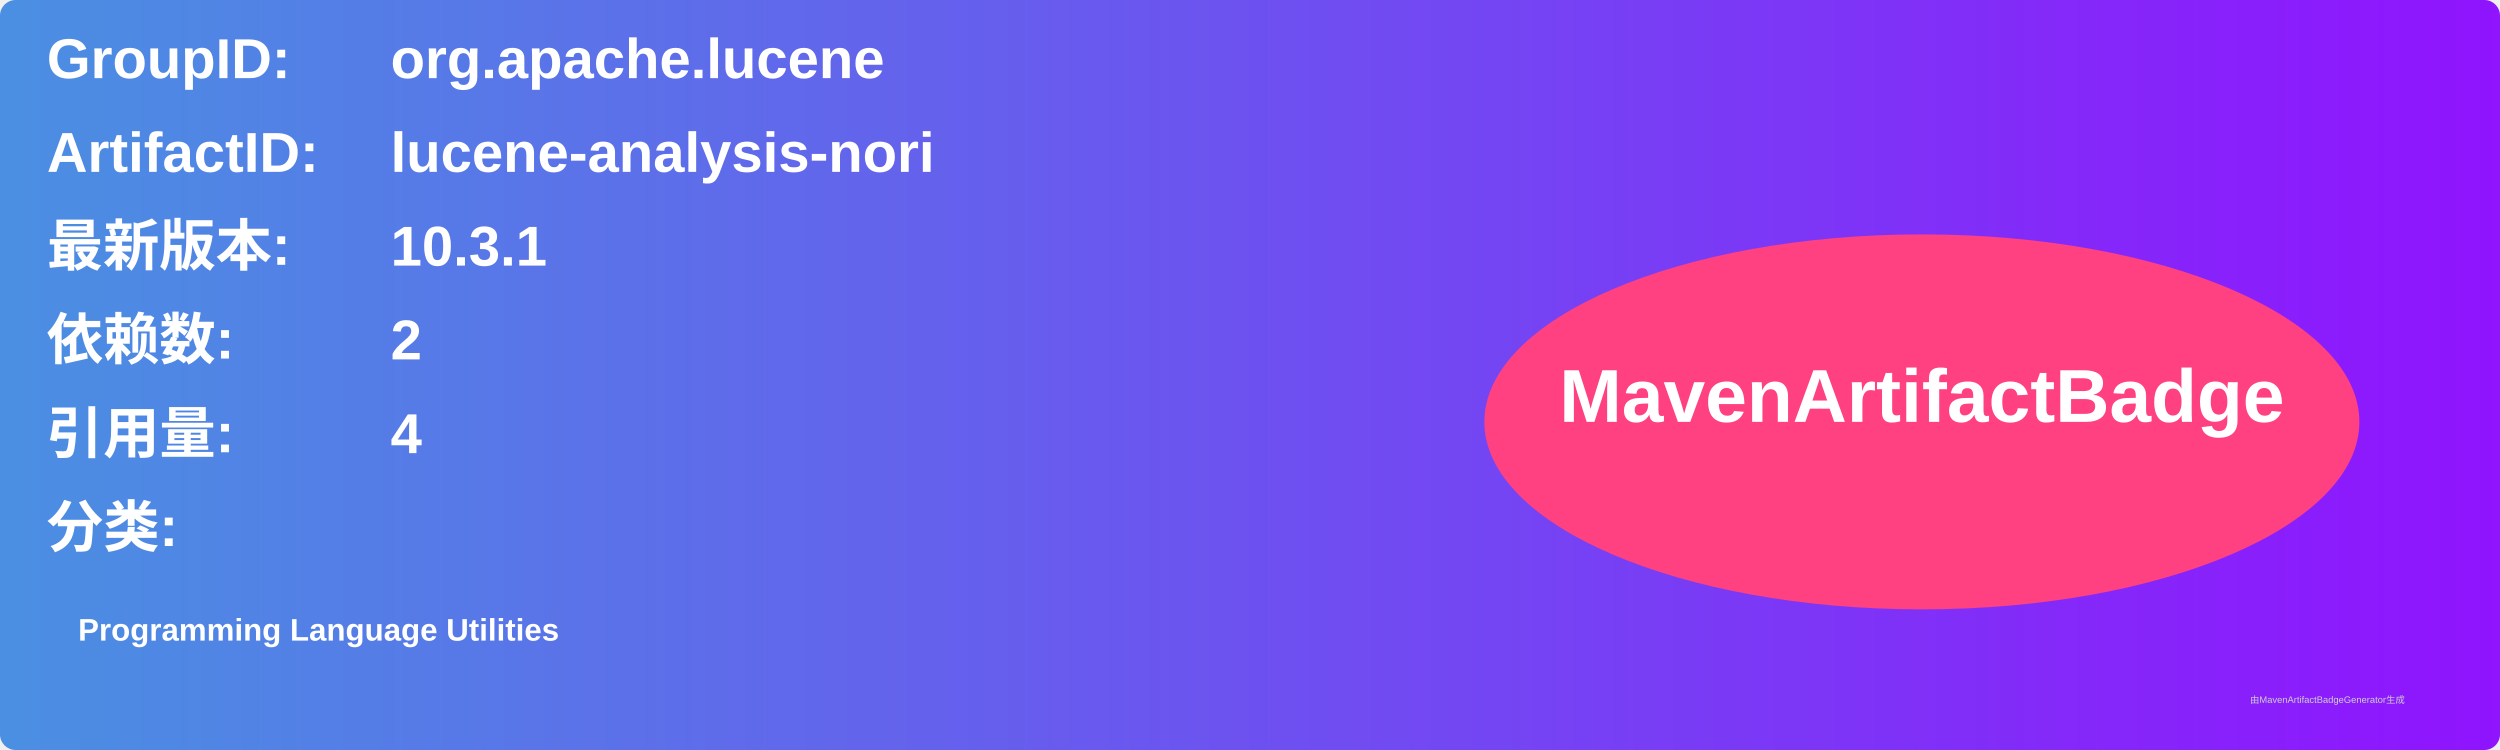
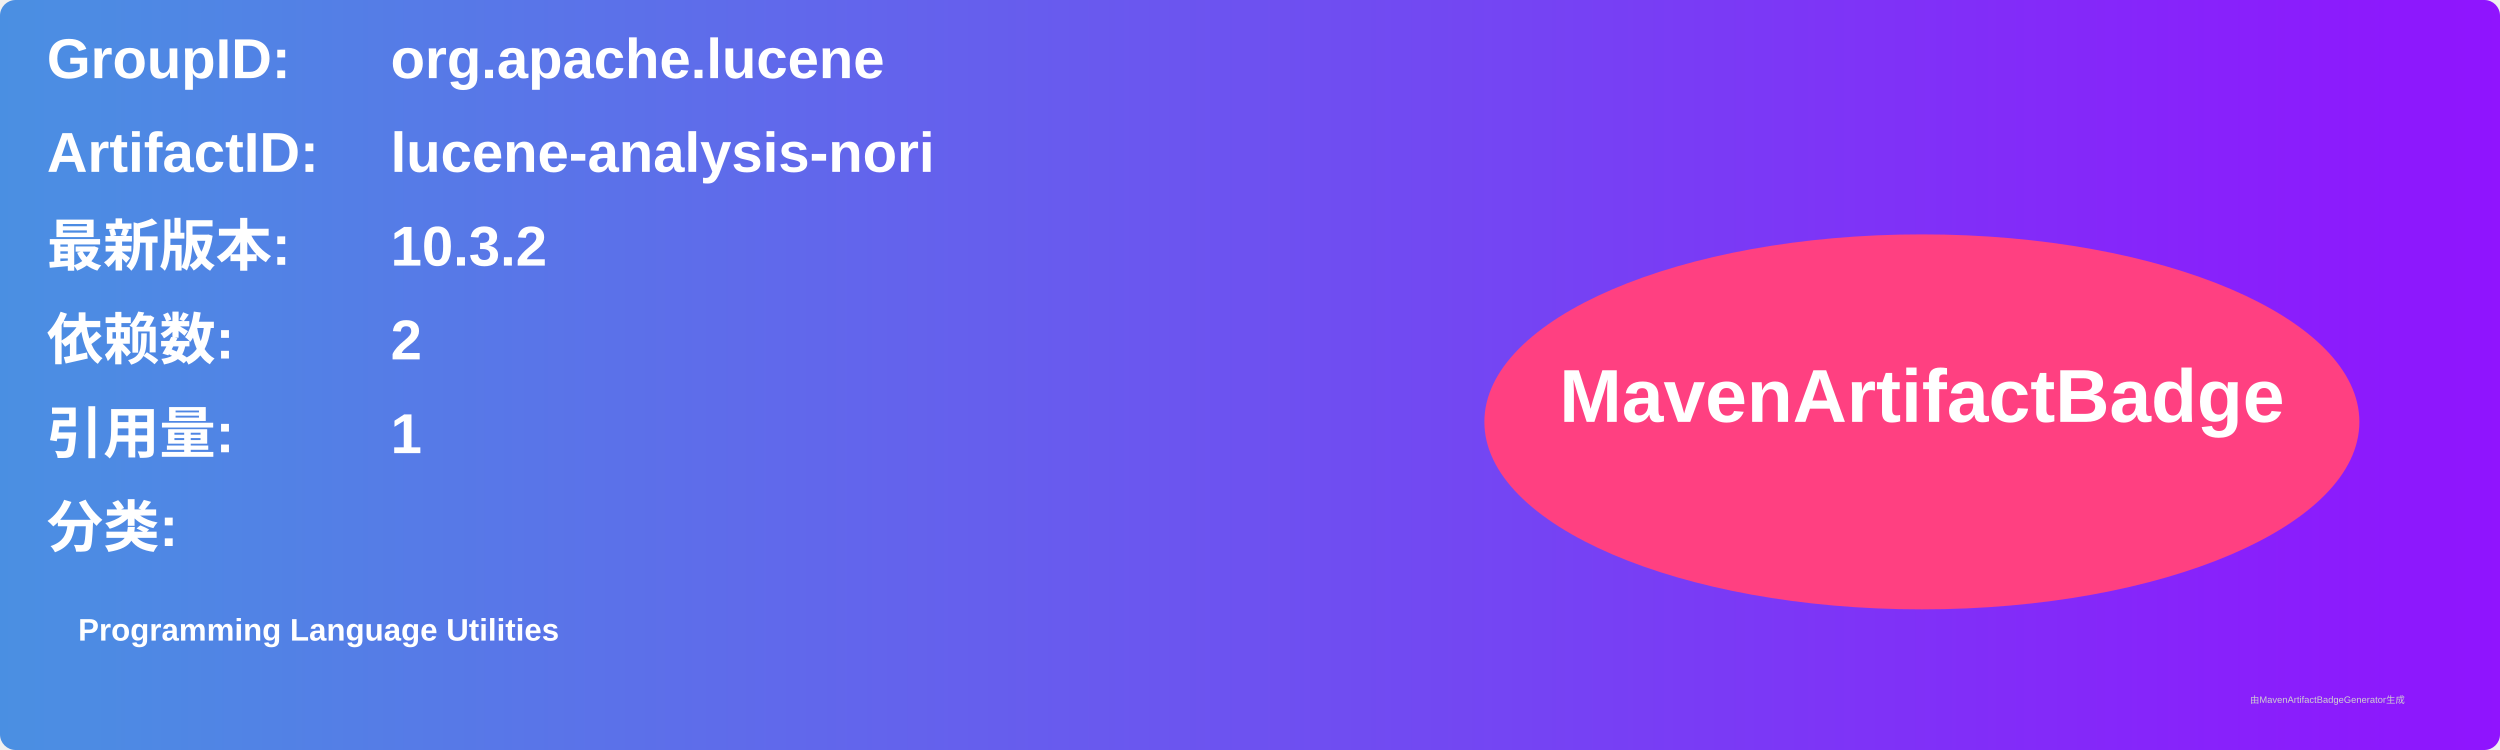
<svg xmlns="http://www.w3.org/2000/svg" width="800" height="240" viewBox="0 0 800 240">
  <linearGradient id="grad" x1="0%" y1="0%" x2="100%" y2="0%">
    <stop offset="0%" stop-color="#4a90e2" />
    <stop offset="100%" stop-color="#9013fe" />
  </linearGradient>
  <rect width="100%" height="100%" rx="5" ry="5" fill="url(#grad)" />
  <g transform="translate(15, 15)">
    <text x="0" y="10" font-family="Arial" font-size="18" fill="white" font-weight="bold" width="260">GroupID:</text>
    <text x="110" y="10" font-family="Arial" font-size="18" fill="white" font-weight="bold" width="460">org.apache.lucene</text>
    <text x="0" y="40" font-family="Arial" font-size="18" fill="white" font-weight="bold" width="260">ArtifactID:</text>
    <text x="110" y="40" font-family="Arial" font-size="18" fill="white" font-weight="bold" width="460">lucene-analysis-nori</text>
    <text x="0" y="70" font-family="Arial" font-size="18" fill="white" font-weight="bold">最新版本:</text>
    <text x="110" y="70" font-family="Arial" font-size="18" fill="white" font-weight="bold">
-       <tspan font-weight="bold">10.3.1</tspan>
+       <tspan font-weight="bold">10.3.2</tspan>
    </text>
    <text x="0" y="100" font-family="Arial" font-size="18" fill="white" font-weight="bold">依赖数: </text>
    <text x="110" y="100" font-family="Arial" font-size="18" fill="white">
      <tspan font-weight="bold">2</tspan>
    </text>
    <text x="0" y="130" font-family="Arial" font-size="18" fill="white" font-weight="bold">引用量: </text>
    <text x="110" y="130" font-family="Arial" font-size="18" fill="white">
-       <tspan font-weight="bold">4</tspan>
+       <tspan font-weight="bold">1</tspan>
    </text>
    <text x="0" y="160" font-family="Arial" font-size="18" fill="white" font-weight="bold">分类:</text>
    <text x="10" y="190" font-family="Arial" font-size="10" fill="white">
      <tspan font-weight="bold">Programming Language Utilities</tspan>
    </text>
    <ellipse cx="600" cy="120" rx="140" ry="60" fill="#ff4081" />
    <text x="600" y="120" text-anchor="middle" font-family="Arial" font-size="24" fill="white" font-weight="bold">MavenArtifactBadge</text>
  </g>
  <text x="720" y="225" font-family="Arial" font-size="3" fill="#d0d0d0">由MavenArtifactBadgeGenerator生成</text>
</svg>
